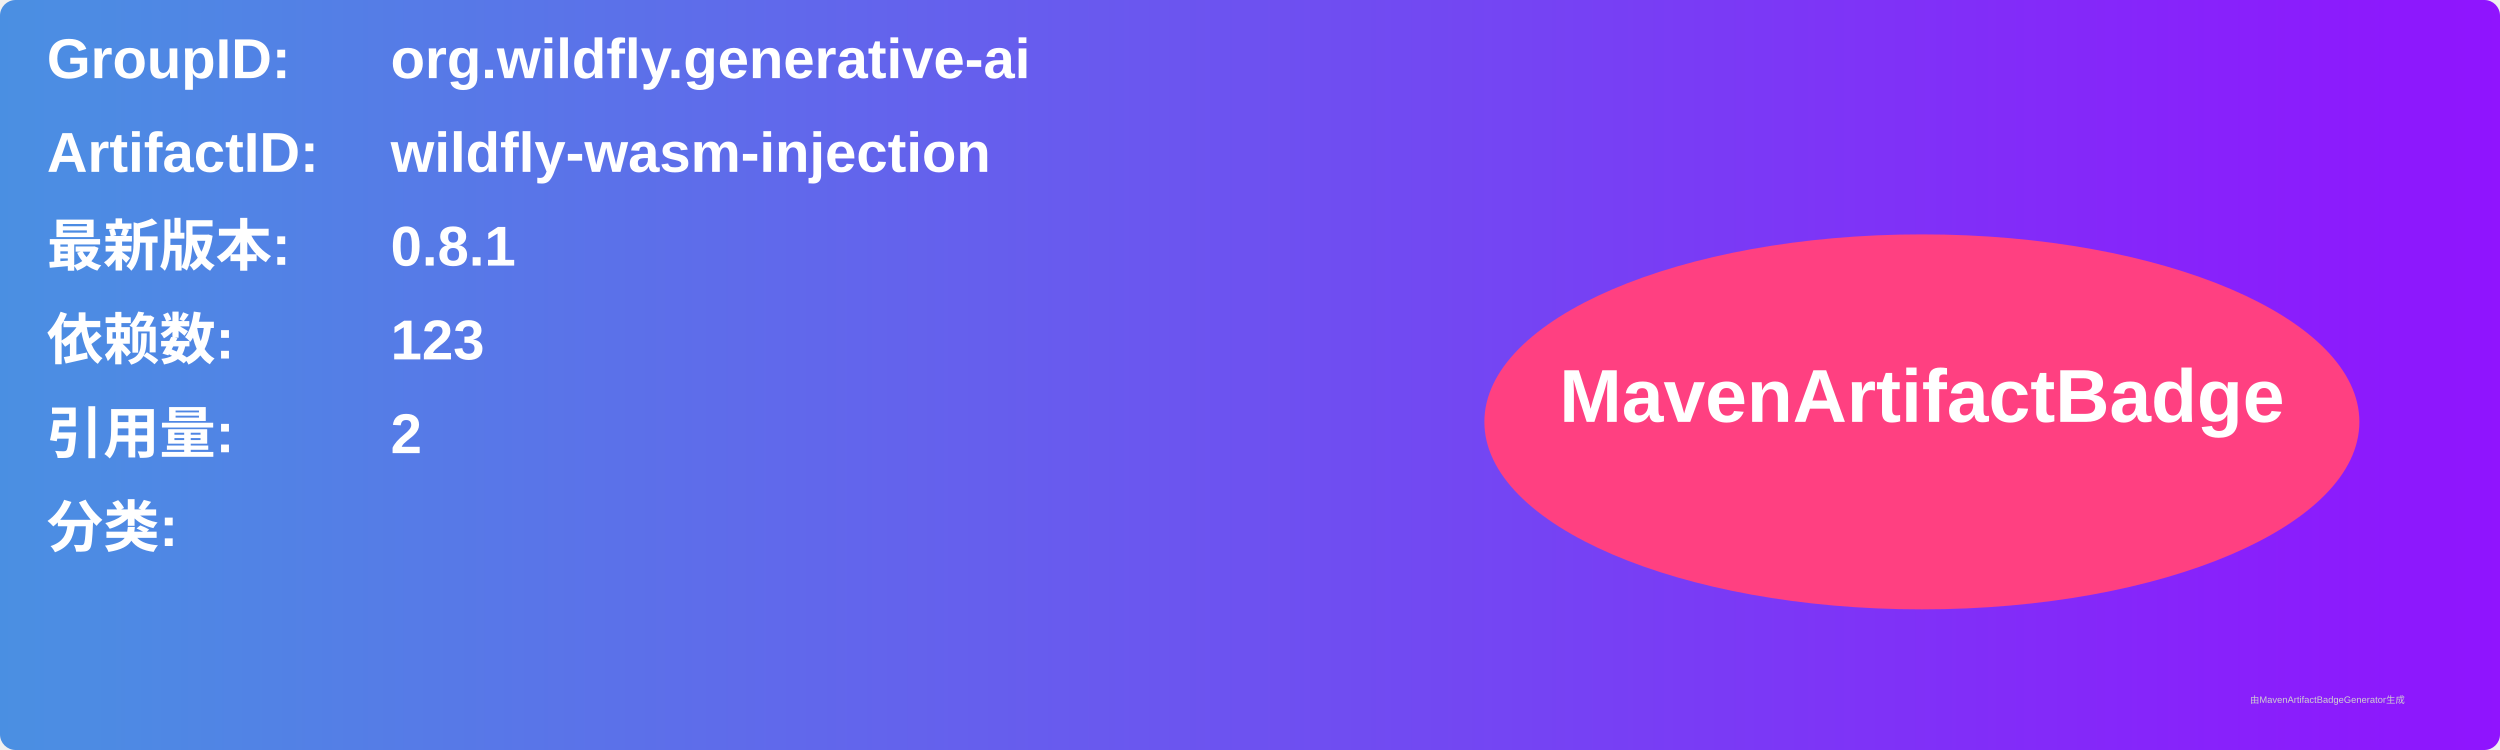
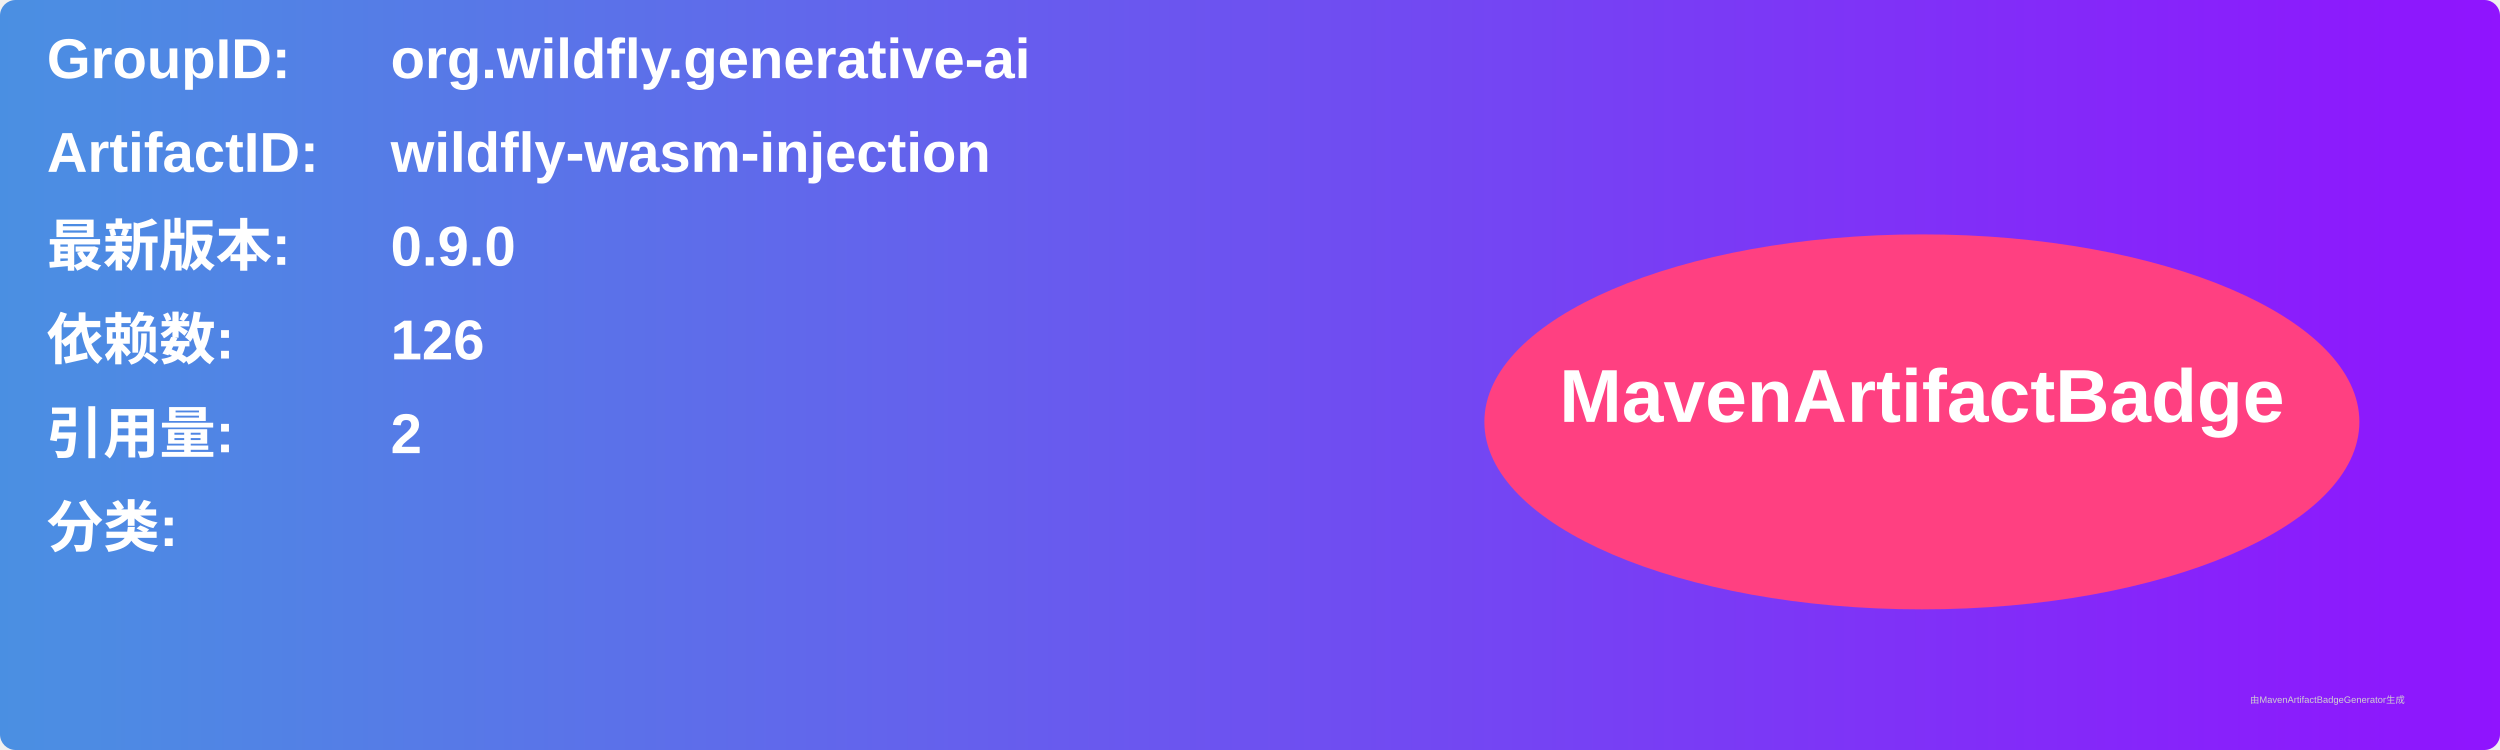
<svg xmlns="http://www.w3.org/2000/svg" width="800" height="240" viewBox="0 0 800 240">
  <linearGradient id="grad" x1="0%" y1="0%" x2="100%" y2="0%">
    <stop offset="0%" stop-color="#4a90e2" />
    <stop offset="100%" stop-color="#9013fe" />
  </linearGradient>
  <rect width="100%" height="100%" rx="5" ry="5" fill="url(#grad)" />
  <g transform="translate(15, 15)">
    <text x="0" y="10" font-family="Arial" font-size="18" fill="white" font-weight="bold" width="260">GroupID:</text>
    <text x="110" y="10" font-family="Arial" font-size="18" fill="white" font-weight="bold" width="460">org.wildfly.generative-ai</text>
    <text x="0" y="40" font-family="Arial" font-size="18" fill="white" font-weight="bold" width="260">ArtifactID:</text>
    <text x="110" y="40" font-family="Arial" font-size="18" fill="white" font-weight="bold" width="460">wildfly-wasm-injection</text>
    <text x="0" y="70" font-family="Arial" font-size="18" fill="white" font-weight="bold">最新版本:</text>
    <text x="110" y="70" font-family="Arial" font-size="18" fill="white" font-weight="bold">
-       <tspan font-weight="bold">0.8.1</tspan>
+       <tspan font-weight="bold">0.9.0</tspan>
    </text>
    <text x="0" y="100" font-family="Arial" font-size="18" fill="white" font-weight="bold">依赖数: </text>
    <text x="110" y="100" font-family="Arial" font-size="18" fill="white">
-       <tspan font-weight="bold">123</tspan>
+       <tspan font-weight="bold">126</tspan>
    </text>
    <text x="0" y="130" font-family="Arial" font-size="18" fill="white" font-weight="bold">引用量: </text>
    <text x="110" y="130" font-family="Arial" font-size="18" fill="white">
      <tspan font-weight="bold">2</tspan>
    </text>
    <text x="0" y="160" font-family="Arial" font-size="18" fill="white" font-weight="bold">分类:</text>
    <text x="10" y="190" font-family="Arial" font-size="10" fill="white">
      <tspan font-weight="bold" />
    </text>
    <ellipse cx="600" cy="120" rx="140" ry="60" fill="#ff4081" />
    <text x="600" y="120" text-anchor="middle" font-family="Arial" font-size="24" fill="white" font-weight="bold">MavenArtifactBadge</text>
  </g>
  <text x="720" y="225" font-family="Arial" font-size="3" fill="#d0d0d0">由MavenArtifactBadgeGenerator生成</text>
</svg>
